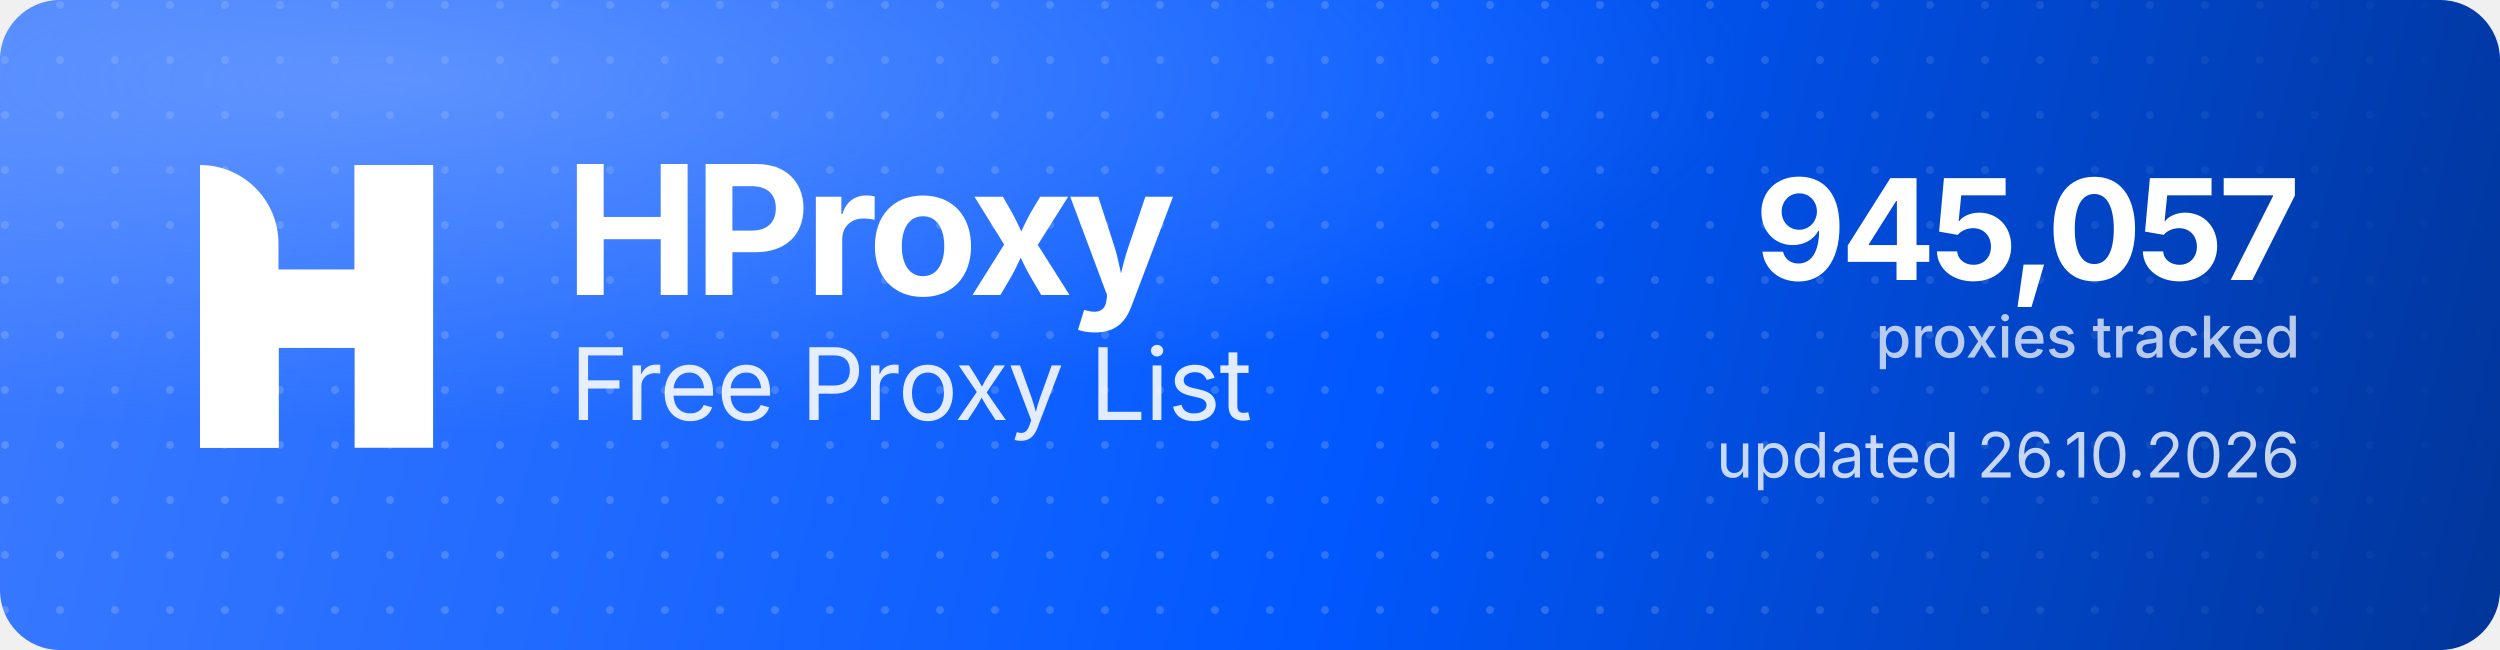
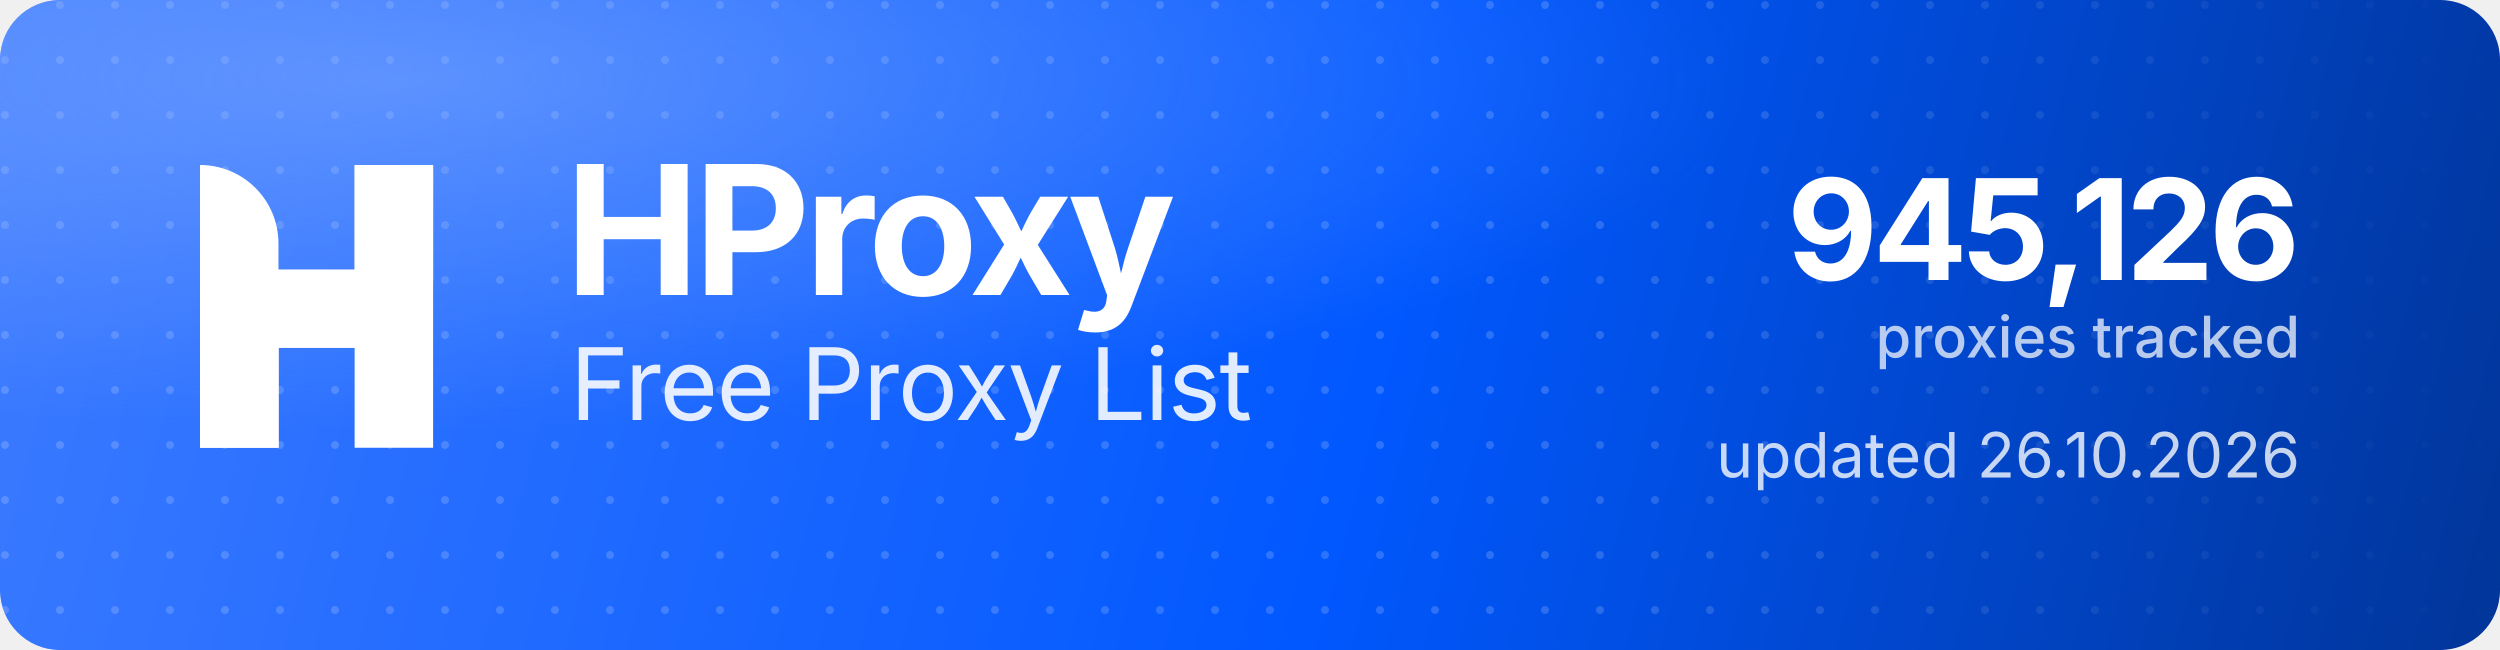
<svg xmlns="http://www.w3.org/2000/svg" width="1000" height="260" viewBox="0 0 1000 260" role="img" aria-label="HProxy Free Proxy List">
  <defs>
    <linearGradient id="hp-bg" x1="0" y1="0" x2="1000" y2="260" gradientUnits="userSpaceOnUse">
      <stop offset="0" stop-color="#3D7BFF" />
      <stop offset="0.55" stop-color="#0158FF" />
      <stop offset="1" stop-color="#013599" />
    </linearGradient>
    <radialGradient id="hp-glow" cx="0.16" cy="0.12" r="0.9">
      <stop offset="0" stop-color="#8FB4FF" stop-opacity="0.5" />
      <stop offset="0.6" stop-color="#8FB4FF" stop-opacity="0" />
    </radialGradient>
    <pattern id="hp-dots" width="22" height="22" patternUnits="userSpaceOnUse">
      <circle cx="2" cy="2" r="1.6" fill="#FFFFFF" fill-opacity="0.17" />
    </pattern>
    <linearGradient id="hp-dot-fade" x1="0" y1="0" x2="1000" y2="0" gradientUnits="userSpaceOnUse">
      <stop offset="0" stop-color="#FFFFFF" stop-opacity="1" />
      <stop offset="0.62" stop-color="#FFFFFF" stop-opacity="1" />
      <stop offset="1" stop-color="#FFFFFF" stop-opacity="0" />
    </linearGradient>
    <mask id="hp-dot-mask">
      <rect width="1000" height="260" fill="url(#hp-dot-fade)" />
    </mask>
  </defs>
  <rect width="1000" height="260" rx="24" fill="url(#hp-bg)" />
  <rect width="1000" height="260" rx="24" fill="url(#hp-dots)" mask="url(#hp-dot-mask)" />
  <rect width="1000" height="260" rx="24" fill="url(#hp-glow)" />
  <g transform="translate(80,66) scale(4.35)" fill="#FFFFFF">
    <path d="M0 0V0C3.985 0 7.216 3.231 7.216 7.216V26H0V0Z" />
    <rect x="14.219" width="7.216" height="26" />
    <path d="M7.235 26H0V15.971C0 12.455 2.851 9.604 6.367 9.604H14.22V0H21.437V10.453C21.437 13.97 18.586 16.82 15.069 16.82H7.235V26Z" />
  </g>
  <text x="226" y="118" font-family="'Geist','Inter','Segoe UI',system-ui,-apple-system,Helvetica,Arial,sans-serif" font-size="72" font-weight="700" letter-spacing="-2.3" fill="#FFFFFF">HProxy</text>
  <text x="228" y="168" font-family="'Geist','Inter','Segoe UI',system-ui,-apple-system,Helvetica,Arial,sans-serif" font-size="40" font-weight="400" letter-spacing="-0.5" fill="#FFFFFF" fill-opacity="0.88">Free Proxy List</text>
-   <text x="920" y="112" text-anchor="end" font-family="'Geist','Inter','Segoe UI',system-ui,-apple-system,Helvetica,Arial,sans-serif" font-size="56" font-weight="700" letter-spacing="-2" fill="#FFFFFF">945,057</text>
+   <text x="920" y="112" text-anchor="end" font-family="'Geist','Inter','Segoe UI',system-ui,-apple-system,Helvetica,Arial,sans-serif" font-size="56" font-weight="700" letter-spacing="-2" fill="#FFFFFF">945,126</text>
  <text x="920" y="143" text-anchor="end" font-family="'Geist','Inter','Segoe UI',system-ui,-apple-system,Helvetica,Arial,sans-serif" font-size="23" font-weight="500" fill="#FFFFFF" fill-opacity="0.72">proxies tracked</text>
  <text x="920" y="191" text-anchor="end" font-family="'Geist','Inter','Segoe UI',system-ui,-apple-system,Helvetica,Arial,sans-serif" font-size="25" font-weight="400" fill="#FFFFFF" fill-opacity="0.78">updated 26.10.2026</text>
</svg>
